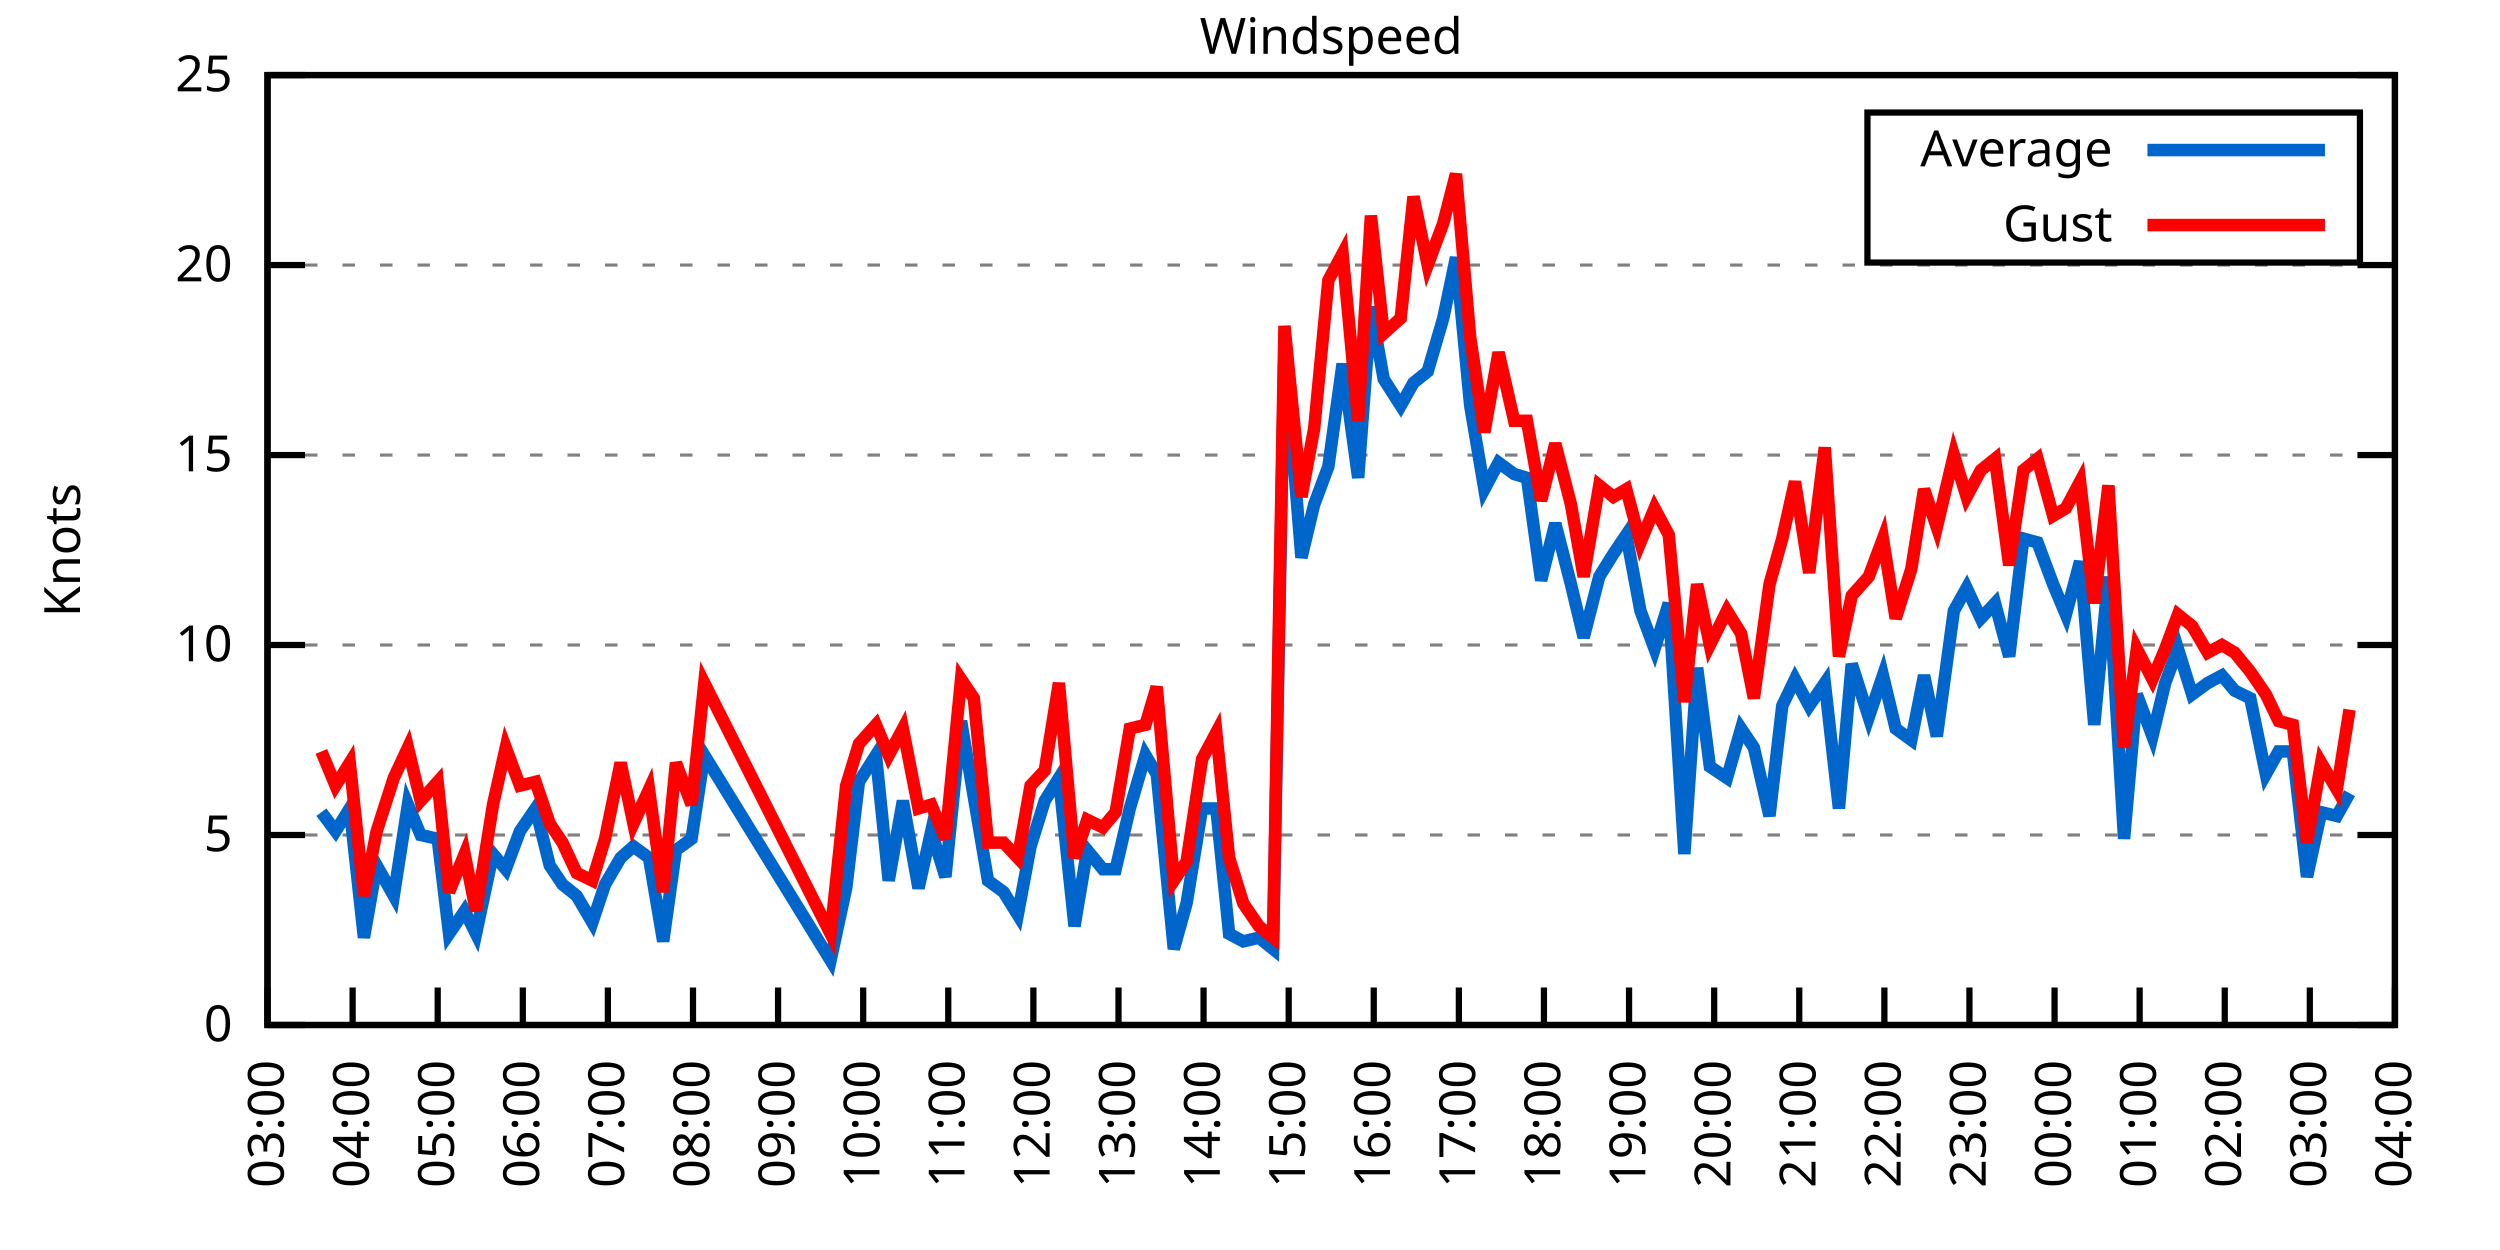
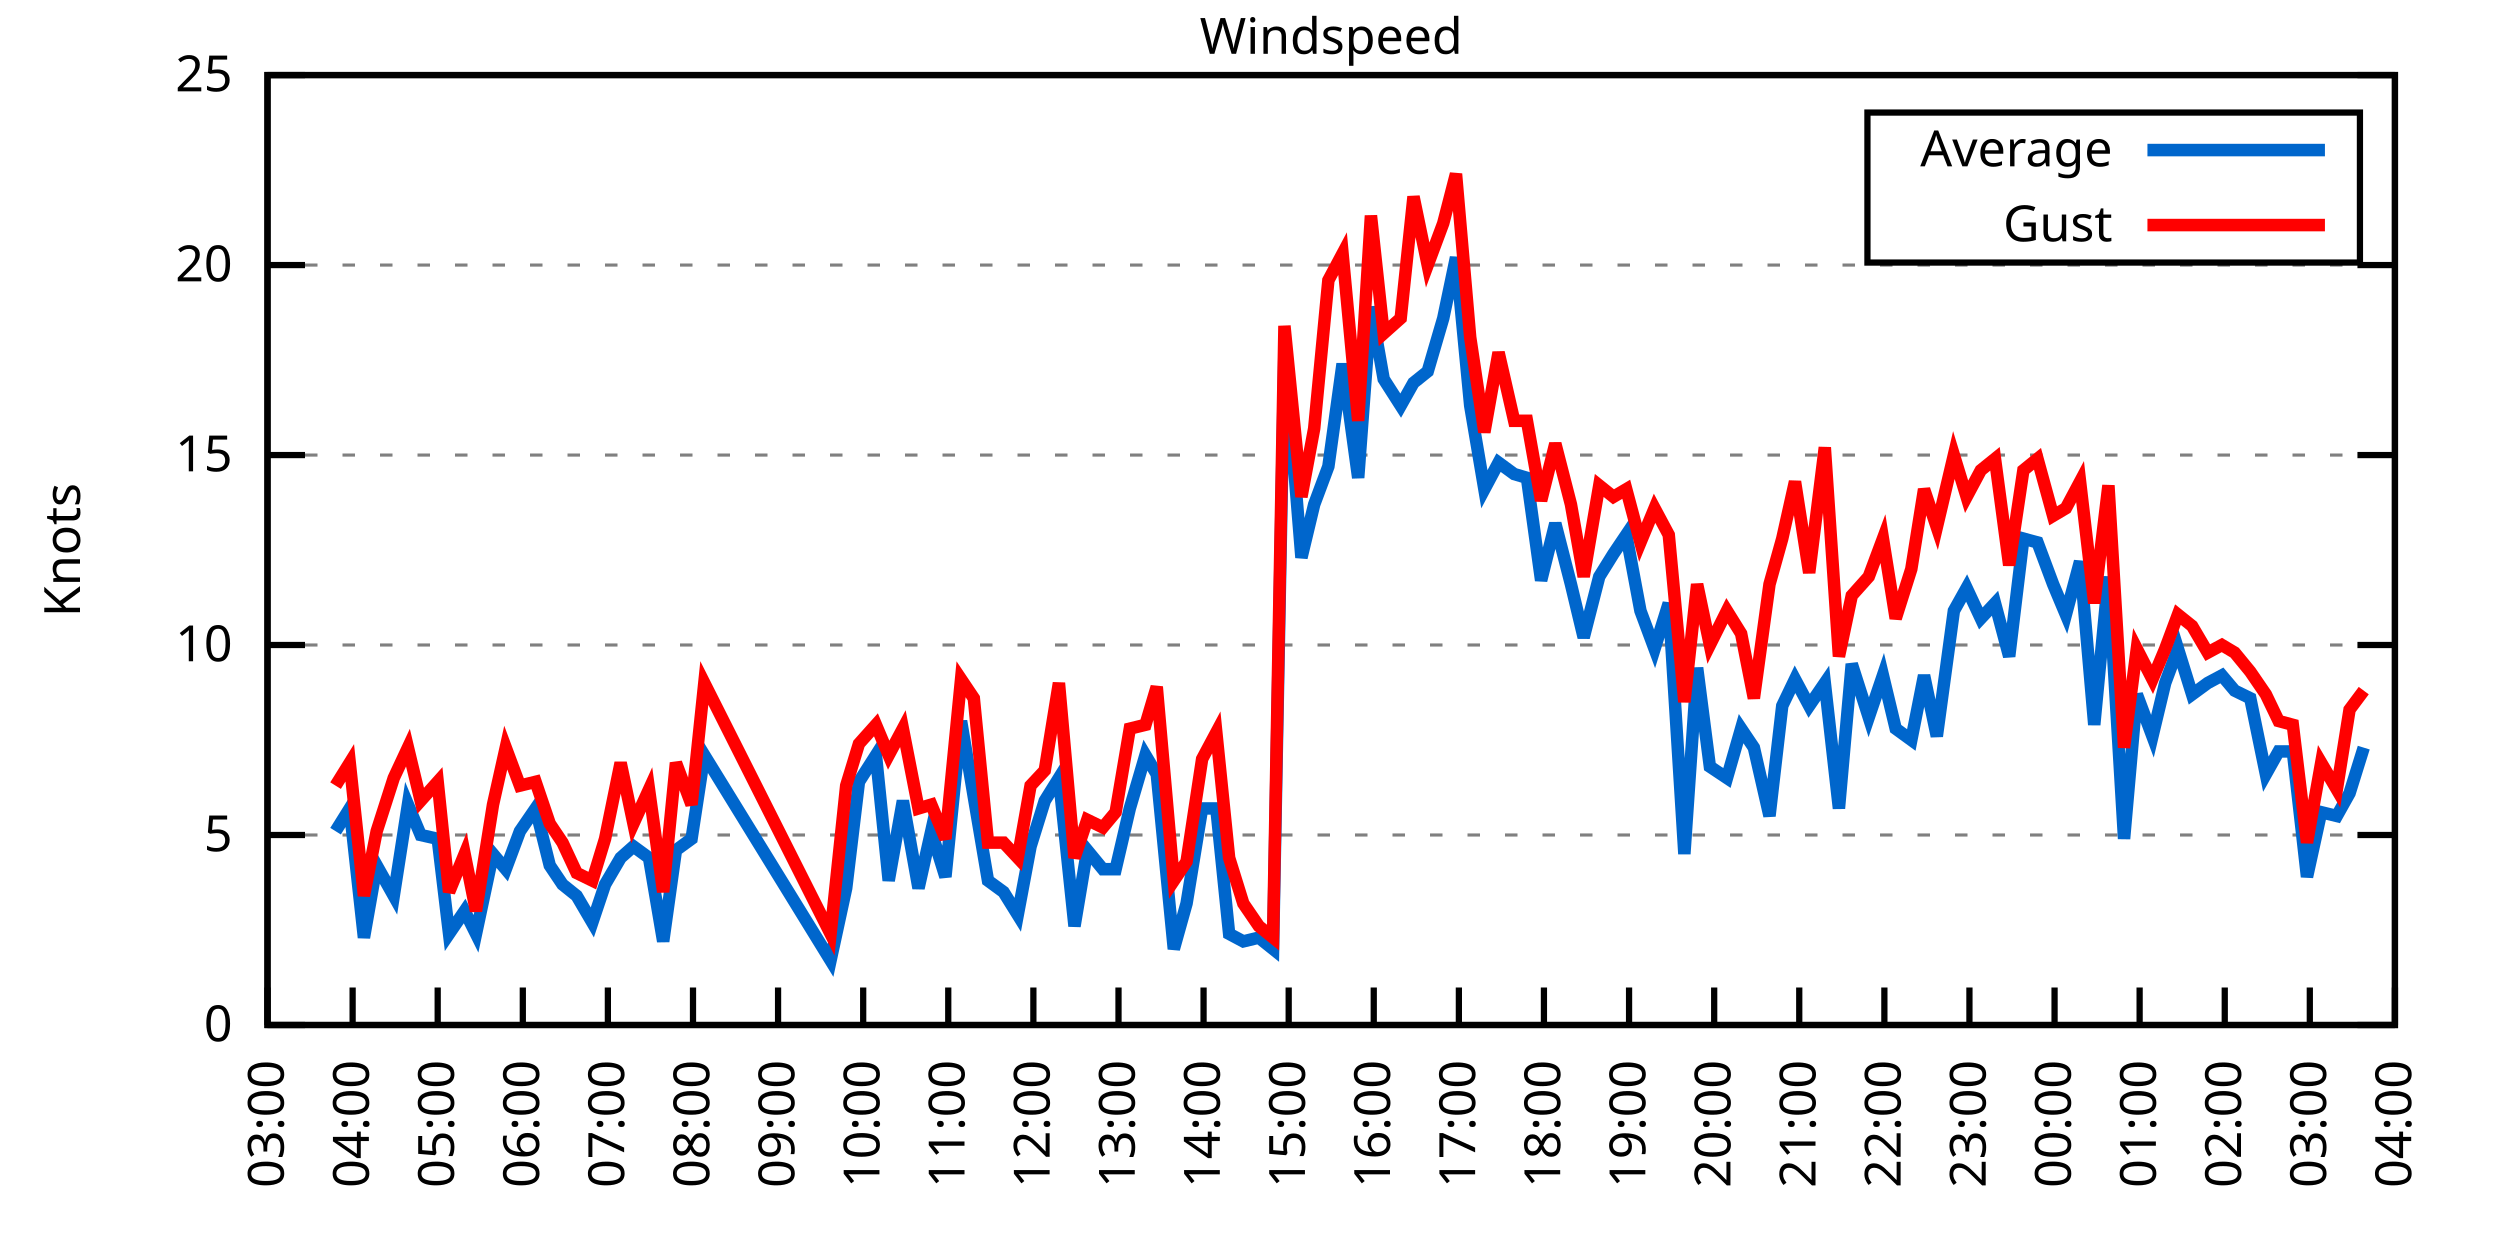
<svg xmlns="http://www.w3.org/2000/svg" xmlns:xlink="http://www.w3.org/1999/xlink" width="400" height="200" viewBox="0 0 400 200">
  <g id="gnuplot_canvas">
    <rect x="0" y="0" width="400" height="200" fill="none" />
    <defs>
      <circle id="gpDot" r="0.5" stroke-width="0.5" stroke="currentColor" />
      <path id="gpPt0" stroke-width="0.333" stroke="currentColor" d="M-1,0 h2 M0,-1 v2" />
      <path id="gpPt1" stroke-width="0.333" stroke="currentColor" d="M-1,-1 L1,1 M1,-1 L-1,1" />
      <path id="gpPt2" stroke-width="0.333" stroke="currentColor" d="M-1,0 L1,0 M0,-1 L0,1 M-1,-1 L1,1 M-1,1 L1,-1" />
      <rect id="gpPt3" stroke-width="0.333" stroke="currentColor" x="-1" y="-1" width="2" height="2" />
      <rect id="gpPt4" stroke-width="0.333" stroke="currentColor" fill="currentColor" x="-1" y="-1" width="2" height="2" />
      <circle id="gpPt5" stroke-width="0.333" stroke="currentColor" cx="0" cy="0" r="1" />
      <use xlink:href="#gpPt5" id="gpPt6" fill="currentColor" stroke="none" />
      <path id="gpPt7" stroke-width="0.333" stroke="currentColor" d="M0,-1.33 L-1.33,0.67 L1.33,0.67 z" />
      <use xlink:href="#gpPt7" id="gpPt8" fill="currentColor" stroke="none" />
      <use xlink:href="#gpPt7" id="gpPt9" stroke="currentColor" transform="rotate(180)" />
      <use xlink:href="#gpPt9" id="gpPt10" fill="currentColor" stroke="none" />
      <use xlink:href="#gpPt3" id="gpPt11" stroke="currentColor" transform="rotate(45)" />
      <use xlink:href="#gpPt11" id="gpPt12" fill="currentColor" stroke="none" />
      <path id="gpPt13" stroke-width="0.333" stroke="currentColor" d="M0,1.330 L1.265,0.411 L0.782,-1.067 L-0.782,-1.076 L-1.265,0.411 z" />
      <use xlink:href="#gpPt13" id="gpPt14" fill="currentColor" stroke="none" />
      <filter id="textbox" filterUnits="objectBoundingBox" x="0" y="0" height="1" width="1">
        <feFlood flood-color="white" flood-opacity="1" result="bgnd" />
        <feComposite in="SourceGraphic" in2="bgnd" operator="atop" />
      </filter>
      <filter id="greybox" filterUnits="objectBoundingBox" x="0" y="0" height="1" width="1">
        <feFlood flood-color="lightgrey" flood-opacity="1" result="grey" />
        <feComposite in="SourceGraphic" in2="grey" operator="atop" />
      </filter>
    </defs>
    <g fill="none" color="white" stroke="currentColor" stroke-width="1.00" stroke-linecap="butt" stroke-linejoin="miter">
</g>
    <g fill="none" color="black" stroke="currentColor" stroke-width="1.00" stroke-linecap="butt" stroke-linejoin="miter">
      <g stroke="none" shape-rendering="crispEdges">
        <polygon fill="rgb(255, 255, 255)" points="42.80,164.00 383.18,164.00 383.18,12.02 42.80,12.02 " />
      </g>
    </g>
    <g fill="none" color="black" stroke="currentColor" stroke-width="1.00" stroke-linecap="butt" stroke-linejoin="miter">
</g>
    <g fill="none" color="black" stroke="black" stroke-width="0.50" stroke-linecap="butt" stroke-linejoin="miter">
</g>
    <g fill="none" color="gray" stroke="currentColor" stroke-width="0.50" stroke-linecap="butt" stroke-linejoin="miter">
      <path stroke="gray" stroke-dasharray="2,4" class="gridline" d="M42.80,164.00 L383.19,164.00  " />
    </g>
    <g fill="none" color="gray" stroke="gray" stroke-width="1.00" stroke-linecap="butt" stroke-linejoin="miter">
</g>
    <g fill="none" color="black" stroke="currentColor" stroke-width="1.00" stroke-linecap="butt" stroke-linejoin="miter">
      <path stroke="black" d="M42.80,164.00 L48.80,164.00 M383.19,164.00 L377.19,164.00  " />
      <g transform="translate(37.20,166.60)" stroke="none" fill="black" font-family="Sans" font-size="8.00" text-anchor="end">
        <text>
          <tspan font-family="Sans"> 0</tspan>
        </text>
      </g>
    </g>
    <g fill="none" color="black" stroke="currentColor" stroke-width="1.00" stroke-linecap="butt" stroke-linejoin="miter">
</g>
    <g fill="none" color="black" stroke="black" stroke-width="0.50" stroke-linecap="butt" stroke-linejoin="miter">
</g>
    <g fill="none" color="gray" stroke="currentColor" stroke-width="0.50" stroke-linecap="butt" stroke-linejoin="miter">
      <path stroke="gray" stroke-dasharray="2,4" class="gridline" d="M42.80,133.60 L383.19,133.60  " />
    </g>
    <g fill="none" color="gray" stroke="gray" stroke-width="1.00" stroke-linecap="butt" stroke-linejoin="miter">
</g>
    <g fill="none" color="black" stroke="currentColor" stroke-width="1.00" stroke-linecap="butt" stroke-linejoin="miter">
      <path stroke="black" d="M42.80,133.60 L48.80,133.60 M383.19,133.60 L377.19,133.60  " />
      <g transform="translate(37.20,136.20)" stroke="none" fill="black" font-family="Sans" font-size="8.00" text-anchor="end">
        <text>
          <tspan font-family="Sans"> 5</tspan>
        </text>
      </g>
    </g>
    <g fill="none" color="black" stroke="currentColor" stroke-width="1.00" stroke-linecap="butt" stroke-linejoin="miter">
</g>
    <g fill="none" color="black" stroke="black" stroke-width="0.50" stroke-linecap="butt" stroke-linejoin="miter">
</g>
    <g fill="none" color="gray" stroke="currentColor" stroke-width="0.50" stroke-linecap="butt" stroke-linejoin="miter">
      <path stroke="gray" stroke-dasharray="2,4" class="gridline" d="M42.80,103.20 L383.19,103.20  " />
    </g>
    <g fill="none" color="gray" stroke="gray" stroke-width="1.00" stroke-linecap="butt" stroke-linejoin="miter">
</g>
    <g fill="none" color="black" stroke="currentColor" stroke-width="1.00" stroke-linecap="butt" stroke-linejoin="miter">
      <path stroke="black" d="M42.80,103.20 L48.80,103.20 M383.19,103.20 L377.19,103.20  " />
      <g transform="translate(37.20,105.80)" stroke="none" fill="black" font-family="Sans" font-size="8.00" text-anchor="end">
        <text>
          <tspan font-family="Sans"> 10</tspan>
        </text>
      </g>
    </g>
    <g fill="none" color="black" stroke="currentColor" stroke-width="1.00" stroke-linecap="butt" stroke-linejoin="miter">
</g>
    <g fill="none" color="black" stroke="black" stroke-width="0.50" stroke-linecap="butt" stroke-linejoin="miter">
</g>
    <g fill="none" color="gray" stroke="currentColor" stroke-width="0.50" stroke-linecap="butt" stroke-linejoin="miter">
      <path stroke="gray" stroke-dasharray="2,4" class="gridline" d="M42.80,72.81 L383.19,72.81  " />
    </g>
    <g fill="none" color="gray" stroke="gray" stroke-width="1.00" stroke-linecap="butt" stroke-linejoin="miter">
</g>
    <g fill="none" color="black" stroke="currentColor" stroke-width="1.00" stroke-linecap="butt" stroke-linejoin="miter">
      <path stroke="black" d="M42.80,72.81 L48.80,72.81 M383.19,72.81 L377.19,72.81  " />
      <g transform="translate(37.20,75.41)" stroke="none" fill="black" font-family="Sans" font-size="8.00" text-anchor="end">
        <text>
          <tspan font-family="Sans"> 15</tspan>
        </text>
      </g>
    </g>
    <g fill="none" color="black" stroke="currentColor" stroke-width="1.00" stroke-linecap="butt" stroke-linejoin="miter">
</g>
    <g fill="none" color="black" stroke="black" stroke-width="0.50" stroke-linecap="butt" stroke-linejoin="miter">
</g>
    <g fill="none" color="gray" stroke="currentColor" stroke-width="0.50" stroke-linecap="butt" stroke-linejoin="miter">
      <path stroke="gray" stroke-dasharray="2,4" class="gridline" d="M42.80,42.41 L383.19,42.41  " />
    </g>
    <g fill="none" color="gray" stroke="gray" stroke-width="1.00" stroke-linecap="butt" stroke-linejoin="miter">
</g>
    <g fill="none" color="black" stroke="currentColor" stroke-width="1.00" stroke-linecap="butt" stroke-linejoin="miter">
      <path stroke="black" d="M42.80,42.41 L48.80,42.41 M383.19,42.41 L377.19,42.41  " />
      <g transform="translate(37.20,45.01)" stroke="none" fill="black" font-family="Sans" font-size="8.00" text-anchor="end">
        <text>
          <tspan font-family="Sans"> 20</tspan>
        </text>
      </g>
    </g>
    <g fill="none" color="black" stroke="currentColor" stroke-width="1.00" stroke-linecap="butt" stroke-linejoin="miter">
</g>
    <g fill="none" color="black" stroke="black" stroke-width="0.50" stroke-linecap="butt" stroke-linejoin="miter">
</g>
    <g fill="none" color="gray" stroke="currentColor" stroke-width="0.50" stroke-linecap="butt" stroke-linejoin="miter">
      <path stroke="gray" stroke-dasharray="2,4" class="gridline" d="M42.80,12.01 L383.19,12.01  " />
    </g>
    <g fill="none" color="gray" stroke="gray" stroke-width="1.00" stroke-linecap="butt" stroke-linejoin="miter">
</g>
    <g fill="none" color="black" stroke="currentColor" stroke-width="1.00" stroke-linecap="butt" stroke-linejoin="miter">
      <path stroke="black" d="M42.80,12.01 L48.80,12.01 M383.19,12.01 L377.19,12.01  " />
      <g transform="translate(37.20,14.61)" stroke="none" fill="black" font-family="Sans" font-size="8.00" text-anchor="end">
        <text>
          <tspan font-family="Sans"> 25</tspan>
        </text>
      </g>
    </g>
    <g fill="none" color="black" stroke="currentColor" stroke-width="1.00" stroke-linecap="butt" stroke-linejoin="miter">
      <path stroke="black" d="M42.80,164.00 L42.80,158.00  " />
      <g transform="translate(45.40,169.60) rotate(270.00)" stroke="none" fill="black" font-family="Sans" font-size="8.00" text-anchor="end">
        <text>
          <tspan font-family="Sans">03:00</tspan>
        </text>
      </g>
    </g>
    <g fill="none" color="black" stroke="currentColor" stroke-width="1.00" stroke-linecap="butt" stroke-linejoin="miter">
      <path stroke="black" d="M56.42,164.00 L56.42,158.00  " />
      <g transform="translate(59.02,169.60) rotate(270.00)" stroke="none" fill="black" font-family="Sans" font-size="8.00" text-anchor="end">
        <text>
          <tspan font-family="Sans">04:00</tspan>
        </text>
      </g>
    </g>
    <g fill="none" color="black" stroke="currentColor" stroke-width="1.00" stroke-linecap="butt" stroke-linejoin="miter">
      <path stroke="black" d="M70.03,164.00 L70.03,158.00  " />
      <g transform="translate(72.63,169.60) rotate(270.00)" stroke="none" fill="black" font-family="Sans" font-size="8.00" text-anchor="end">
        <text>
          <tspan font-family="Sans">05:00</tspan>
        </text>
      </g>
    </g>
    <g fill="none" color="black" stroke="currentColor" stroke-width="1.00" stroke-linecap="butt" stroke-linejoin="miter">
      <path stroke="black" d="M83.65,164.00 L83.65,158.00  " />
      <g transform="translate(86.25,169.60) rotate(270.00)" stroke="none" fill="black" font-family="Sans" font-size="8.00" text-anchor="end">
        <text>
          <tspan font-family="Sans">06:00</tspan>
        </text>
      </g>
    </g>
    <g fill="none" color="black" stroke="currentColor" stroke-width="1.00" stroke-linecap="butt" stroke-linejoin="miter">
      <path stroke="black" d="M97.26,164.00 L97.26,158.00  " />
      <g transform="translate(99.86,169.60) rotate(270.00)" stroke="none" fill="black" font-family="Sans" font-size="8.00" text-anchor="end">
        <text>
          <tspan font-family="Sans">07:00</tspan>
        </text>
      </g>
    </g>
    <g fill="none" color="black" stroke="currentColor" stroke-width="1.00" stroke-linecap="butt" stroke-linejoin="miter">
      <path stroke="black" d="M110.88,164.00 L110.88,158.00  " />
      <g transform="translate(113.48,169.60) rotate(270.00)" stroke="none" fill="black" font-family="Sans" font-size="8.00" text-anchor="end">
        <text>
          <tspan font-family="Sans">08:00</tspan>
        </text>
      </g>
    </g>
    <g fill="none" color="black" stroke="currentColor" stroke-width="1.00" stroke-linecap="butt" stroke-linejoin="miter">
      <path stroke="black" d="M124.49,164.00 L124.49,158.00  " />
      <g transform="translate(127.09,169.60) rotate(270.00)" stroke="none" fill="black" font-family="Sans" font-size="8.00" text-anchor="end">
        <text>
          <tspan font-family="Sans">09:00</tspan>
        </text>
      </g>
    </g>
    <g fill="none" color="black" stroke="currentColor" stroke-width="1.00" stroke-linecap="butt" stroke-linejoin="miter">
      <path stroke="black" d="M138.11,164.00 L138.11,158.00  " />
      <g transform="translate(140.71,169.60) rotate(270.00)" stroke="none" fill="black" font-family="Sans" font-size="8.00" text-anchor="end">
        <text>
          <tspan font-family="Sans">10:00</tspan>
        </text>
      </g>
    </g>
    <g fill="none" color="black" stroke="currentColor" stroke-width="1.00" stroke-linecap="butt" stroke-linejoin="miter">
      <path stroke="black" d="M151.72,164.00 L151.72,158.00  " />
      <g transform="translate(154.32,169.60) rotate(270.00)" stroke="none" fill="black" font-family="Sans" font-size="8.00" text-anchor="end">
        <text>
          <tspan font-family="Sans">11:00</tspan>
        </text>
      </g>
    </g>
    <g fill="none" color="black" stroke="currentColor" stroke-width="1.00" stroke-linecap="butt" stroke-linejoin="miter">
      <path stroke="black" d="M165.34,164.00 L165.34,158.00  " />
      <g transform="translate(167.94,169.60) rotate(270.00)" stroke="none" fill="black" font-family="Sans" font-size="8.00" text-anchor="end">
        <text>
          <tspan font-family="Sans">12:00</tspan>
        </text>
      </g>
    </g>
    <g fill="none" color="black" stroke="currentColor" stroke-width="1.00" stroke-linecap="butt" stroke-linejoin="miter">
      <path stroke="black" d="M178.96,164.00 L178.96,158.00  " />
      <g transform="translate(181.56,169.60) rotate(270.00)" stroke="none" fill="black" font-family="Sans" font-size="8.00" text-anchor="end">
        <text>
          <tspan font-family="Sans">13:00</tspan>
        </text>
      </g>
    </g>
    <g fill="none" color="black" stroke="currentColor" stroke-width="1.00" stroke-linecap="butt" stroke-linejoin="miter">
      <path stroke="black" d="M192.57,164.00 L192.57,158.00  " />
      <g transform="translate(195.17,169.60) rotate(270.00)" stroke="none" fill="black" font-family="Sans" font-size="8.00" text-anchor="end">
        <text>
          <tspan font-family="Sans">14:00</tspan>
        </text>
      </g>
    </g>
    <g fill="none" color="black" stroke="currentColor" stroke-width="1.00" stroke-linecap="butt" stroke-linejoin="miter">
      <path stroke="black" d="M206.19,164.00 L206.19,158.00  " />
      <g transform="translate(208.79,169.60) rotate(270.00)" stroke="none" fill="black" font-family="Sans" font-size="8.00" text-anchor="end">
        <text>
          <tspan font-family="Sans">15:00</tspan>
        </text>
      </g>
    </g>
    <g fill="none" color="black" stroke="currentColor" stroke-width="1.00" stroke-linecap="butt" stroke-linejoin="miter">
      <path stroke="black" d="M219.80,164.00 L219.80,158.00  " />
      <g transform="translate(222.40,169.60) rotate(270.00)" stroke="none" fill="black" font-family="Sans" font-size="8.00" text-anchor="end">
        <text>
          <tspan font-family="Sans">16:00</tspan>
        </text>
      </g>
    </g>
    <g fill="none" color="black" stroke="currentColor" stroke-width="1.00" stroke-linecap="butt" stroke-linejoin="miter">
      <path stroke="black" d="M233.42,164.00 L233.42,158.00  " />
      <g transform="translate(236.02,169.60) rotate(270.00)" stroke="none" fill="black" font-family="Sans" font-size="8.00" text-anchor="end">
        <text>
          <tspan font-family="Sans">17:00</tspan>
        </text>
      </g>
    </g>
    <g fill="none" color="black" stroke="currentColor" stroke-width="1.00" stroke-linecap="butt" stroke-linejoin="miter">
      <path stroke="black" d="M247.03,164.00 L247.03,158.00  " />
      <g transform="translate(249.63,169.60) rotate(270.00)" stroke="none" fill="black" font-family="Sans" font-size="8.00" text-anchor="end">
        <text>
          <tspan font-family="Sans">18:00</tspan>
        </text>
      </g>
    </g>
    <g fill="none" color="black" stroke="currentColor" stroke-width="1.00" stroke-linecap="butt" stroke-linejoin="miter">
      <path stroke="black" d="M260.65,164.00 L260.65,158.00  " />
      <g transform="translate(263.25,169.60) rotate(270.00)" stroke="none" fill="black" font-family="Sans" font-size="8.00" text-anchor="end">
        <text>
          <tspan font-family="Sans">19:00</tspan>
        </text>
      </g>
    </g>
    <g fill="none" color="black" stroke="currentColor" stroke-width="1.00" stroke-linecap="butt" stroke-linejoin="miter">
      <path stroke="black" d="M274.27,164.00 L274.27,158.00  " />
      <g transform="translate(276.87,169.60) rotate(270.00)" stroke="none" fill="black" font-family="Sans" font-size="8.00" text-anchor="end">
        <text>
          <tspan font-family="Sans">20:00</tspan>
        </text>
      </g>
    </g>
    <g fill="none" color="black" stroke="currentColor" stroke-width="1.00" stroke-linecap="butt" stroke-linejoin="miter">
      <path stroke="black" d="M287.88,164.00 L287.88,158.00  " />
      <g transform="translate(290.48,169.60) rotate(270.00)" stroke="none" fill="black" font-family="Sans" font-size="8.00" text-anchor="end">
        <text>
          <tspan font-family="Sans">21:00</tspan>
        </text>
      </g>
    </g>
    <g fill="none" color="black" stroke="currentColor" stroke-width="1.00" stroke-linecap="butt" stroke-linejoin="miter">
      <path stroke="black" d="M301.50,164.00 L301.50,158.00  " />
      <g transform="translate(304.10,169.60) rotate(270.00)" stroke="none" fill="black" font-family="Sans" font-size="8.00" text-anchor="end">
        <text>
          <tspan font-family="Sans">22:00</tspan>
        </text>
      </g>
    </g>
    <g fill="none" color="black" stroke="currentColor" stroke-width="1.00" stroke-linecap="butt" stroke-linejoin="miter">
      <path stroke="black" d="M315.11,164.00 L315.11,158.00  " />
      <g transform="translate(317.71,169.60) rotate(270.00)" stroke="none" fill="black" font-family="Sans" font-size="8.00" text-anchor="end">
        <text>
          <tspan font-family="Sans">23:00</tspan>
        </text>
      </g>
    </g>
    <g fill="none" color="black" stroke="currentColor" stroke-width="1.00" stroke-linecap="butt" stroke-linejoin="miter">
      <path stroke="black" d="M328.73,164.00 L328.73,158.00  " />
      <g transform="translate(331.33,169.60) rotate(270.00)" stroke="none" fill="black" font-family="Sans" font-size="8.00" text-anchor="end">
        <text>
          <tspan font-family="Sans">00:00</tspan>
        </text>
      </g>
    </g>
    <g fill="none" color="black" stroke="currentColor" stroke-width="1.00" stroke-linecap="butt" stroke-linejoin="miter">
      <path stroke="black" d="M342.34,164.00 L342.34,158.00  " />
      <g transform="translate(344.94,169.60) rotate(270.00)" stroke="none" fill="black" font-family="Sans" font-size="8.00" text-anchor="end">
        <text>
          <tspan font-family="Sans">01:00</tspan>
        </text>
      </g>
    </g>
    <g fill="none" color="black" stroke="currentColor" stroke-width="1.00" stroke-linecap="butt" stroke-linejoin="miter">
      <path stroke="black" d="M355.96,164.00 L355.96,158.00  " />
      <g transform="translate(358.56,169.60) rotate(270.00)" stroke="none" fill="black" font-family="Sans" font-size="8.00" text-anchor="end">
        <text>
          <tspan font-family="Sans">02:00</tspan>
        </text>
      </g>
    </g>
    <g fill="none" color="black" stroke="currentColor" stroke-width="1.00" stroke-linecap="butt" stroke-linejoin="miter">
      <path stroke="black" d="M369.57,164.00 L369.57,158.00  " />
      <g transform="translate(372.17,169.60) rotate(270.00)" stroke="none" fill="black" font-family="Sans" font-size="8.00" text-anchor="end">
        <text>
          <tspan font-family="Sans">03:00</tspan>
        </text>
      </g>
    </g>
    <g fill="none" color="black" stroke="currentColor" stroke-width="1.00" stroke-linecap="butt" stroke-linejoin="miter">
      <path stroke="black" d="M383.19,164.00 L383.19,158.00  " />
      <g transform="translate(385.79,169.60) rotate(270.00)" stroke="none" fill="black" font-family="Sans" font-size="8.00" text-anchor="end">
        <text>
          <tspan font-family="Sans">04:00</tspan>
        </text>
      </g>
    </g>
    <g fill="none" color="black" stroke="currentColor" stroke-width="1.00" stroke-linecap="butt" stroke-linejoin="miter">
</g>
    <g fill="none" color="black" stroke="currentColor" stroke-width="1.00" stroke-linecap="butt" stroke-linejoin="miter">
      <path stroke="black" d="M42.80,12.01 L42.80,164.00 L383.19,164.00 L383.19,12.01 L42.80,12.01 Z  " />
    </g>
    <g fill="none" color="black" stroke="currentColor" stroke-width="1.00" stroke-linecap="butt" stroke-linejoin="miter">
</g>
    <g fill="none" color="black" stroke="currentColor" stroke-width="1.00" stroke-linecap="butt" stroke-linejoin="miter">
      <path stroke="black" d="M298.79,42.01 L298.79,18.01 L377.59,18.01 L377.59,42.01 L298.79,42.01 Z  " />
    </g>
    <g id="Windspeed_plot_1">
      <g fill="none" color="white" stroke="black" stroke-width="2.00" stroke-linecap="butt" stroke-linejoin="miter">
</g>
      <g fill="none" color="black" stroke="currentColor" stroke-width="2.00" stroke-linecap="butt" stroke-linejoin="miter">
        <g transform="translate(337.99,26.61)" stroke="none" fill="black" font-family="Sans" font-size="8.00" text-anchor="end">
          <text>
            <tspan font-family="Sans">Average</tspan>
          </text>
        </g>
      </g>
      <g fill="none" color="black" stroke="currentColor" stroke-width="2.00" stroke-linecap="butt" stroke-linejoin="miter">
-         <path stroke="rgb(  0, 102, 204)" d="M343.59,24.01 L371.99,24.01 M51.42,129.95 L53.69,132.99 L55.96,129.35 L58.23,150.02 L60.27,138.47 L63.00,143.33   L65.27,128.74 L67.31,133.60 L70.03,134.21 L71.85,149.41 L74.34,145.76 L76.16,149.41 L78.88,136.64 L80.92,139.07   L83.19,132.99 L85.69,129.35 L87.96,138.47 L90.00,141.51 L92.27,143.33 L94.77,147.59 L96.81,141.51 L99.30,137.25   L101.35,135.43 L103.84,137.25 L106.11,150.62 L108.15,136.03 L110.65,134.21 L112.69,120.83 L132.89,153.66 L135.39,142.11   L137.43,125.09 L140.15,120.83 L142.19,140.90 L144.46,128.13 L146.96,142.11 L149.00,132.99 L151.27,140.29 L153.77,115.36   L155.81,127.52 L158.08,140.90 L160.57,142.72 L162.84,146.37 L164.89,135.43 L167.16,128.13 L169.43,124.48 L171.92,148.19   L173.96,136.03 L176.46,139.07 L178.50,139.07 L180.77,129.35 L183.27,120.83 L185.08,123.87 L187.81,151.84 L189.85,144.55   L192.34,129.35 L194.61,129.35 L196.66,149.41 L198.93,150.62 L201.42,150.02 L203.69,151.84 L205.51,55.78 L208.23,89.22   L210.27,80.71 L212.54,74.63 L214.81,58.21 L217.31,76.45 L219.35,49.10 L221.39,60.65 L224.11,64.90 L226.16,61.25   L228.43,59.43 L230.92,50.92 L232.96,41.19 L235.23,64.90 L237.50,78.28 L239.77,74.02 L242.27,75.85 L244.31,76.45   L246.58,92.87 L248.85,83.75 L251.35,93.48 L253.39,101.99 L255.88,92.26 L258.15,88.61 L260.20,85.57 L262.47,97.73   L264.73,103.81 L267.00,96.52 L269.50,136.64 L271.54,106.85 L273.58,122.66 L276.31,124.48 L278.58,116.58 L280.62,119.62   L283.12,130.56 L285.16,112.93 L287.20,108.68 L289.47,112.93 L291.97,109.28 L294.23,129.35 L296.28,106.24 L299.00,114.76   L301.27,108.07 L303.31,116.58 L305.81,118.40 L307.85,108.07 L309.89,117.80 L312.62,97.73 L314.66,94.08 L316.93,98.95   L319.20,96.52 L321.47,105.03 L323.74,86.18 L326.00,86.79 L328.50,93.48 L330.54,98.34 L332.81,89.83 L335.08,115.97   L337.35,92.26 L339.85,134.21 L341.89,111.11 L344.39,117.80 L346.43,109.28 L348.47,103.81 L350.74,111.11 L353.24,109.28   L355.50,108.07 L357.55,110.50 L360.04,111.72 L362.54,123.87 L364.58,120.23 L366.85,120.23 L369.12,140.29 L371.39,129.95   L373.89,130.56 L375.93,126.91  " />
+         <path stroke="rgb(  0, 102, 204)" d="M343.59,24.01 L371.99,24.01 M53.69,132.99 L55.96,129.35 L58.23,150.02 L60.27,138.47 L63.00,143.33 L65.27,128.74   L67.31,133.60 L70.03,134.21 L71.85,149.41 L74.34,145.76 L76.16,149.41 L78.88,136.64 L80.92,139.07 L83.19,132.99   L85.69,129.35 L87.96,138.47 L90.00,141.51 L92.27,143.33 L94.77,147.59 L96.81,141.51 L99.30,137.25 L101.35,135.43   L103.84,137.25 L106.11,150.62 L108.15,136.03 L110.65,134.21 L112.69,120.83 L132.89,153.66 L135.39,142.11 L137.43,125.09   L140.15,120.83 L142.19,140.90 L144.46,128.13 L146.96,142.11 L149.00,132.99 L151.27,140.29 L153.77,115.36 L155.81,127.52   L158.08,140.90 L160.57,142.72 L162.84,146.37 L164.89,135.43 L167.16,128.13 L169.43,124.48 L171.92,148.19 L173.96,136.03   L176.46,139.07 L178.50,139.07 L180.77,129.35 L183.27,120.83 L185.08,123.87 L187.81,151.84 L189.85,144.55 L192.34,129.35   L194.61,129.35 L196.66,149.41 L198.93,150.62 L201.42,150.02 L203.69,151.84 L205.51,55.78 L208.23,89.22 L210.27,80.71   L212.54,74.63 L214.81,58.21 L217.31,76.45 L219.35,49.10 L221.39,60.65 L224.11,64.90 L226.16,61.25 L228.43,59.43   L230.92,50.92 L232.96,41.19 L235.23,64.90 L237.50,78.28 L239.77,74.02 L242.27,75.85 L244.31,76.45 L246.58,92.87   L248.85,83.75 L251.35,93.48 L253.39,101.99 L255.88,92.26 L258.15,88.61 L260.20,85.57 L262.47,97.73 L264.73,103.81   L267.00,96.52 L269.50,136.64 L271.54,106.85 L273.58,122.66 L276.31,124.48 L278.58,116.58 L280.62,119.62 L283.12,130.56   L285.16,112.93 L287.20,108.68 L289.47,112.93 L291.97,109.28 L294.23,129.35 L296.28,106.24 L299.00,114.76 L301.27,108.07   L303.31,116.58 L305.81,118.40 L307.85,108.07 L309.89,117.80 L312.62,97.73 L314.66,94.08 L316.93,98.95 L319.20,96.52   L321.47,105.03 L323.74,86.18 L326.00,86.79 L328.50,93.48 L330.54,98.34 L332.81,89.83 L335.08,115.97 L337.35,92.26   L339.85,134.21 L341.89,111.11 L344.39,117.80 L346.43,109.28 L348.47,103.81 L350.74,111.11 L353.24,109.28 L355.50,108.07   L357.55,110.50 L360.04,111.72 L362.54,123.87 L364.58,120.23 L366.85,120.23 L369.12,140.29 L371.39,129.95 L373.89,130.56   L375.93,126.91 L378.20,119.62  " />
      </g>
    </g>
    <g id="Windspeed_plot_2">
      <g fill="none" color="black" stroke="currentColor" stroke-width="2.00" stroke-linecap="butt" stroke-linejoin="miter">
        <g transform="translate(337.99,38.61)" stroke="none" fill="black" font-family="Sans" font-size="8.00" text-anchor="end">
          <text>
            <tspan font-family="Sans">Gust</tspan>
          </text>
        </g>
      </g>
      <g fill="none" color="black" stroke="currentColor" stroke-width="2.00" stroke-linecap="butt" stroke-linejoin="miter">
-         <path stroke="rgb(255,   0,   0)" d="M343.59,36.01 L371.99,36.01 M51.42,120.23 L53.69,125.70 L55.96,122.05 L58.23,143.33 L60.27,132.99 L63.00,124.48   L65.27,119.62 L67.31,128.13 L70.03,125.09 L71.85,142.72 L74.34,136.64 L76.16,145.76 L78.88,128.74 L80.92,119.62   L83.19,125.70 L85.69,125.09 L87.96,131.78 L90.00,134.82 L92.27,139.68 L94.77,140.90 L96.81,134.21 L99.30,122.05   L101.35,131.78 L103.84,126.31 L106.11,142.72 L108.15,122.05 L110.65,128.74 L112.69,109.28 L132.89,149.41 L135.39,125.70   L137.43,119.01 L140.15,115.97 L142.19,120.83 L144.46,116.58 L146.96,129.35 L149.00,128.74 L151.27,134.21 L153.77,108.68   L155.81,111.72 L158.08,134.82 L160.57,134.82 L162.84,137.25 L164.89,125.70 L167.16,123.27 L169.43,109.28 L171.92,137.25   L173.96,131.17 L176.46,132.39 L178.50,129.95 L180.77,116.58 L183.27,115.97 L185.08,109.89 L187.81,140.90 L189.85,137.86   L192.34,121.44 L194.61,117.19 L196.66,137.25 L198.93,144.55 L201.42,148.19 L203.69,150.02 L205.51,52.14 L208.23,79.49   L210.27,68.55 L212.54,44.84 L214.81,40.58 L217.31,67.33 L219.35,34.50 L221.39,53.35 L224.11,50.92 L226.16,31.46   L228.43,42.41 L230.92,35.72 L232.96,27.82 L235.23,53.96 L237.50,69.16 L239.77,56.39 L242.27,67.33 L244.31,67.33   L246.58,80.10 L248.85,70.98 L251.35,80.71 L253.39,92.26 L255.88,77.67 L258.15,79.49 L260.20,78.28 L262.47,86.79   L264.73,81.32 L267.00,85.57 L269.50,112.32 L271.54,93.48 L273.58,103.20 L276.31,97.73 L278.58,101.38 L280.62,111.72   L283.12,93.48 L285.16,86.18 L287.20,77.06 L289.47,91.65 L291.97,71.59 L294.23,105.03 L296.28,95.30 L299.00,92.26   L301.27,86.18 L303.31,98.95 L305.81,91.04 L307.85,78.28 L309.89,84.36 L312.62,72.81 L314.66,79.49 L316.93,75.24   L319.20,73.41 L321.47,90.44 L323.74,75.24 L326.00,73.41 L328.50,82.53 L330.54,81.32 L332.81,77.06 L335.08,96.52   L337.35,77.67 L339.85,119.62 L341.89,103.81 L344.39,108.68 L346.43,103.81 L348.47,98.34 L350.74,100.16 L353.24,104.42   L355.50,103.20 L357.55,104.42 L360.04,107.46 L362.54,111.11 L364.58,115.36 L366.85,115.97 L369.12,134.82 L371.39,122.05   L373.89,126.31 L375.93,113.54  " />
+         <path stroke="rgb(255,   0,   0)" d="M343.59,36.01 L371.99,36.01 M53.69,125.70 L55.96,122.05 L58.23,143.33 L60.27,132.99 L63.00,124.48 L65.27,119.62   L67.31,128.13 L70.03,125.09 L71.85,142.72 L74.34,136.64 L76.16,145.76 L78.88,128.74 L80.92,119.62 L83.19,125.70   L85.69,125.09 L87.96,131.78 L90.00,134.82 L92.27,139.68 L94.77,140.90 L96.81,134.21 L99.30,122.05 L101.35,131.78   L103.84,126.31 L106.11,142.72 L108.15,122.05 L110.65,128.74 L112.69,109.28 L132.89,149.41 L135.39,125.70 L137.43,119.01   L140.15,115.97 L142.19,120.83 L144.46,116.58 L146.96,129.35 L149.00,128.74 L151.27,134.21 L153.77,108.68 L155.81,111.72   L158.08,134.82 L160.57,134.82 L162.84,137.25 L164.89,125.70 L167.16,123.27 L169.43,109.28 L171.92,137.25 L173.96,131.17   L176.46,132.39 L178.50,129.95 L180.77,116.58 L183.27,115.97 L185.08,109.89 L187.81,140.90 L189.85,137.86 L192.34,121.44   L194.61,117.19 L196.66,137.25 L198.93,144.55 L201.42,148.19 L203.69,150.02 L205.51,52.14 L208.23,79.49 L210.27,68.55   L212.54,44.84 L214.81,40.58 L217.31,67.33 L219.35,34.50 L221.39,53.35 L224.11,50.92 L226.16,31.46 L228.43,42.41   L230.92,35.72 L232.96,27.82 L235.23,53.96 L237.50,69.16 L239.77,56.39 L242.27,67.33 L244.31,67.33 L246.58,80.10   L248.85,70.98 L251.35,80.71 L253.39,92.26 L255.88,77.67 L258.15,79.49 L260.20,78.28 L262.47,86.79 L264.73,81.32   L267.00,85.57 L269.50,112.32 L271.54,93.48 L273.58,103.20 L276.31,97.73 L278.58,101.38 L280.62,111.72 L283.12,93.48   L285.16,86.18 L287.20,77.06 L289.47,91.65 L291.97,71.59 L294.23,105.03 L296.28,95.30 L299.00,92.26 L301.27,86.18   L303.31,98.95 L305.81,91.04 L307.85,78.28 L309.89,84.36 L312.62,72.81 L314.66,79.49 L316.93,75.24 L319.20,73.41   L321.47,90.44 L323.74,75.24 L326.00,73.41 L328.50,82.53 L330.54,81.32 L332.81,77.06 L335.08,96.52 L337.35,77.67   L339.85,119.62 L341.89,103.81 L344.39,108.68 L346.43,103.81 L348.47,98.34 L350.74,100.16 L353.24,104.42 L355.50,103.20   L357.55,104.42 L360.04,107.46 L362.54,111.11 L364.58,115.36 L366.85,115.97 L369.12,134.82 L371.39,122.05 L373.89,126.31   L375.93,113.54 L378.20,110.50  " />
      </g>
    </g>
    <g fill="none" color="black" stroke="currentColor" stroke-width="2.00" stroke-linecap="butt" stroke-linejoin="miter">
</g>
    <g fill="none" color="black" stroke="black" stroke-width="1.00" stroke-linecap="butt" stroke-linejoin="miter">
</g>
    <g fill="none" color="black" stroke="currentColor" stroke-width="1.00" stroke-linecap="butt" stroke-linejoin="miter">
      <path stroke="black" d="M42.80,12.01 L42.80,164.00 L383.19,164.00 L383.19,12.01 L42.80,12.01 Z  " />
      <g transform="translate(12.80,88.01) rotate(270.00)" stroke="none" fill="black" font-family="Sans" font-size="8.00" text-anchor="middle">
        <text>
          <tspan font-family="Sans">Knots</tspan>
        </text>
      </g>
    </g>
    <g fill="none" color="black" stroke="currentColor" stroke-width="1.00" stroke-linecap="butt" stroke-linejoin="miter">
</g>
    <g fill="none" color="black" stroke="currentColor" stroke-width="1.00" stroke-linecap="butt" stroke-linejoin="miter">
      <g transform="translate(212.99,8.61)" stroke="none" fill="black" font-family="Sans" font-size="8.00" text-anchor="middle">
        <text>
          <tspan font-family="Sans">Windspeed</tspan>
        </text>
      </g>
    </g>
    <g fill="none" color="black" stroke="currentColor" stroke-width="1.00" stroke-linecap="butt" stroke-linejoin="miter">
</g>
  </g>
</svg>
